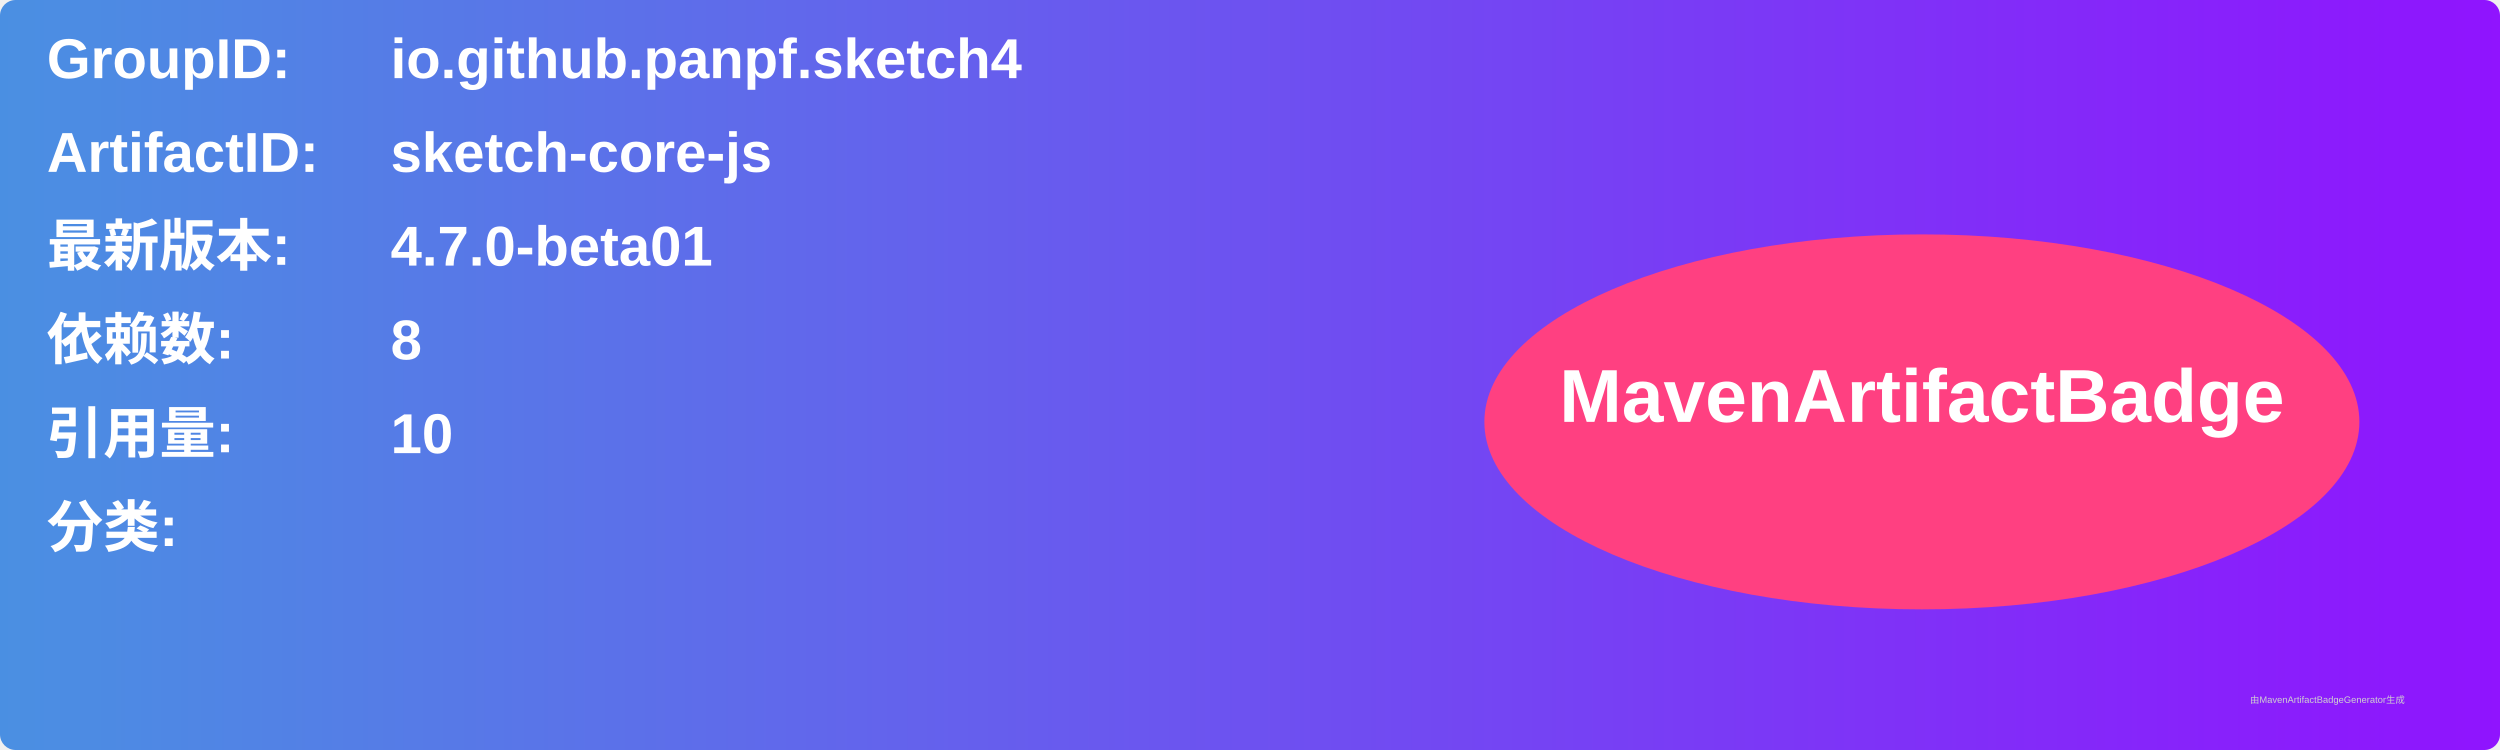
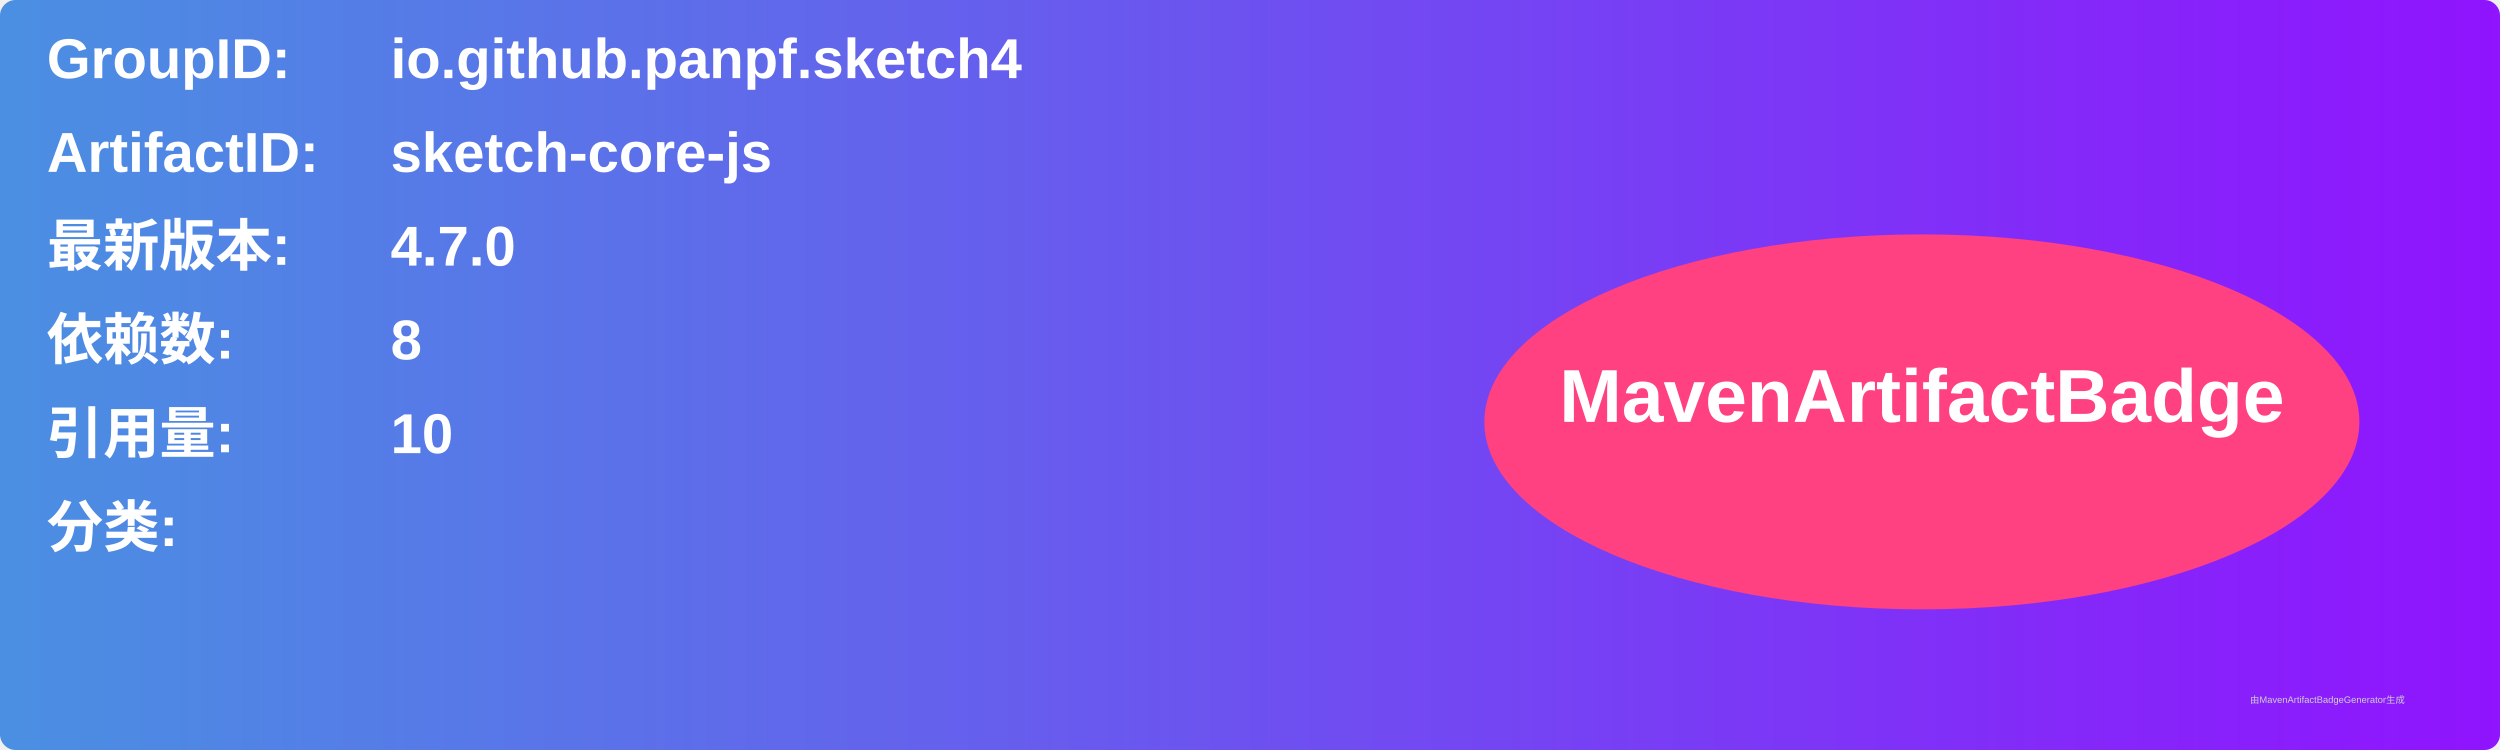
<svg xmlns="http://www.w3.org/2000/svg" width="800" height="240" viewBox="0 0 800 240">
  <linearGradient id="grad" x1="0%" y1="0%" x2="100%" y2="0%">
    <stop offset="0%" stop-color="#4a90e2" />
    <stop offset="100%" stop-color="#9013fe" />
  </linearGradient>
  <rect width="100%" height="100%" rx="5" ry="5" fill="url(#grad)" />
  <g transform="translate(15, 15)">
    <text x="0" y="10" font-family="Arial" font-size="18" fill="white" font-weight="bold" width="260">GroupID:</text>
    <text x="110" y="10" font-family="Arial" font-size="18" fill="white" font-weight="bold" width="460">io.github.panpf.sketch4</text>
    <text x="0" y="40" font-family="Arial" font-size="18" fill="white" font-weight="bold" width="260">ArtifactID:</text>
    <text x="110" y="40" font-family="Arial" font-size="18" fill="white" font-weight="bold" width="460">sketch-core-js</text>
    <text x="0" y="70" font-family="Arial" font-size="18" fill="white" font-weight="bold">最新版本:</text>
    <text x="110" y="70" font-family="Arial" font-size="18" fill="white" font-weight="bold">
-       <tspan font-weight="bold">4.7.0-beta01</tspan>
+       <tspan font-weight="bold">4.7.0</tspan>
    </text>
    <text x="0" y="100" font-family="Arial" font-size="18" fill="white" font-weight="bold">依赖数: </text>
    <text x="110" y="100" font-family="Arial" font-size="18" fill="white">
      <tspan font-weight="bold">8</tspan>
    </text>
    <text x="0" y="130" font-family="Arial" font-size="18" fill="white" font-weight="bold">引用量: </text>
    <text x="110" y="130" font-family="Arial" font-size="18" fill="white">
      <tspan font-weight="bold">10</tspan>
    </text>
    <text x="0" y="160" font-family="Arial" font-size="18" fill="white" font-weight="bold">分类:</text>
    <text x="10" y="190" font-family="Arial" font-size="10" fill="white">
      <tspan font-weight="bold" />
    </text>
    <ellipse cx="600" cy="120" rx="140" ry="60" fill="#ff4081" />
    <text x="600" y="120" text-anchor="middle" font-family="Arial" font-size="24" fill="white" font-weight="bold">MavenArtifactBadge</text>
  </g>
  <text x="720" y="225" font-family="Arial" font-size="3" fill="#d0d0d0">由MavenArtifactBadgeGenerator生成</text>
</svg>
